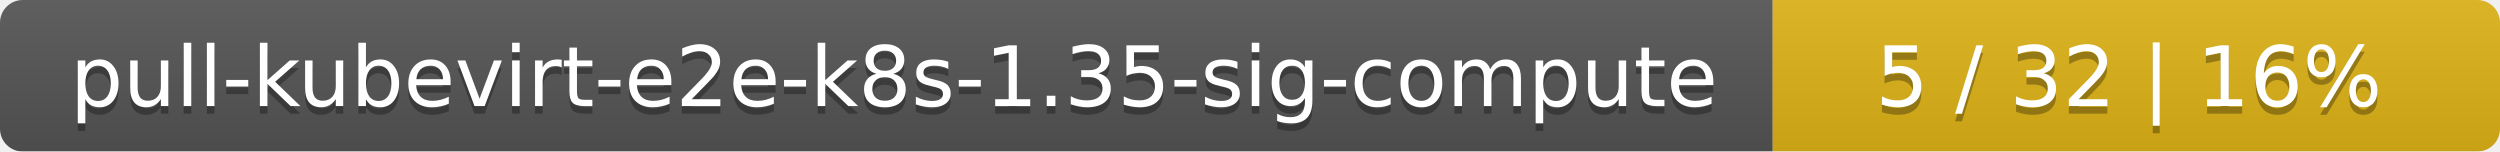
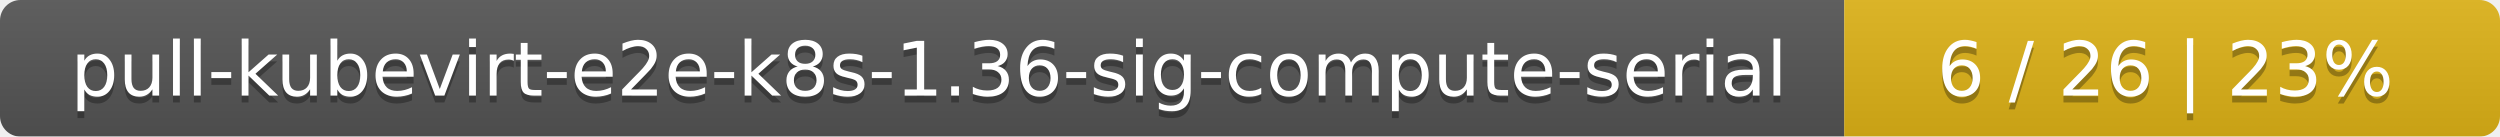
- <svg xmlns="http://www.w3.org/2000/svg" width="330" height="20">
+ <svg xmlns="http://www.w3.org/2000/svg" width="366" height="20">
  <linearGradient id="smooth" x2="0" y2="100%">
    <stop offset="0" stop-color="#bbb" stop-opacity=".1" />
    <stop offset="1" stop-opacity=".1" />
  </linearGradient>
  <mask id="round">
-     <rect width="330" height="20" rx="3" fill="#fff" />
+     <rect width="366" height="20" rx="3" fill="#fff" />
  </mask>
  <g mask="url(#round)">
-     <rect width="234" height="20" fill="#555" />
-     <rect x="234" width="96" height="20" fill="#dfb317" />
-     <rect width="330" height="20" fill="url(#smooth)" />
+     <rect width="270" height="20" fill="#555" />
+     <rect x="270" width="96" height="20" fill="#dfb317" />
+     <rect width="366" height="20" fill="url(#smooth)" />
  </g>
  <g fill="#fff" text-anchor="middle" font-family="DejaVu Sans,Verdana,Geneva,sans-serif" font-size="11">
-     <text x="118" y="15" fill="#010101" fill-opacity=".3">pull-kubevirt-e2e-k8s-1.35-sig-compute</text>
-     <text x="118" y="14">pull-kubevirt-e2e-k8s-1.35-sig-compute</text>
-     <text x="281" y="15" fill="#010101" fill-opacity=".3">5 / 32    |    16%</text>
-     <text x="281" y="14">5 / 32    |    16%</text>
+     <text x="136" y="15" fill="#010101" fill-opacity=".3">pull-kubevirt-e2e-k8s-1.36-sig-compute-serial</text>
+     <text x="136" y="14">pull-kubevirt-e2e-k8s-1.36-sig-compute-serial</text>
+     <text x="317" y="15" fill="#010101" fill-opacity=".3">6 / 26    |    23%</text>
+     <text x="317" y="14">6 / 26    |    23%</text>
  </g>
</svg>
